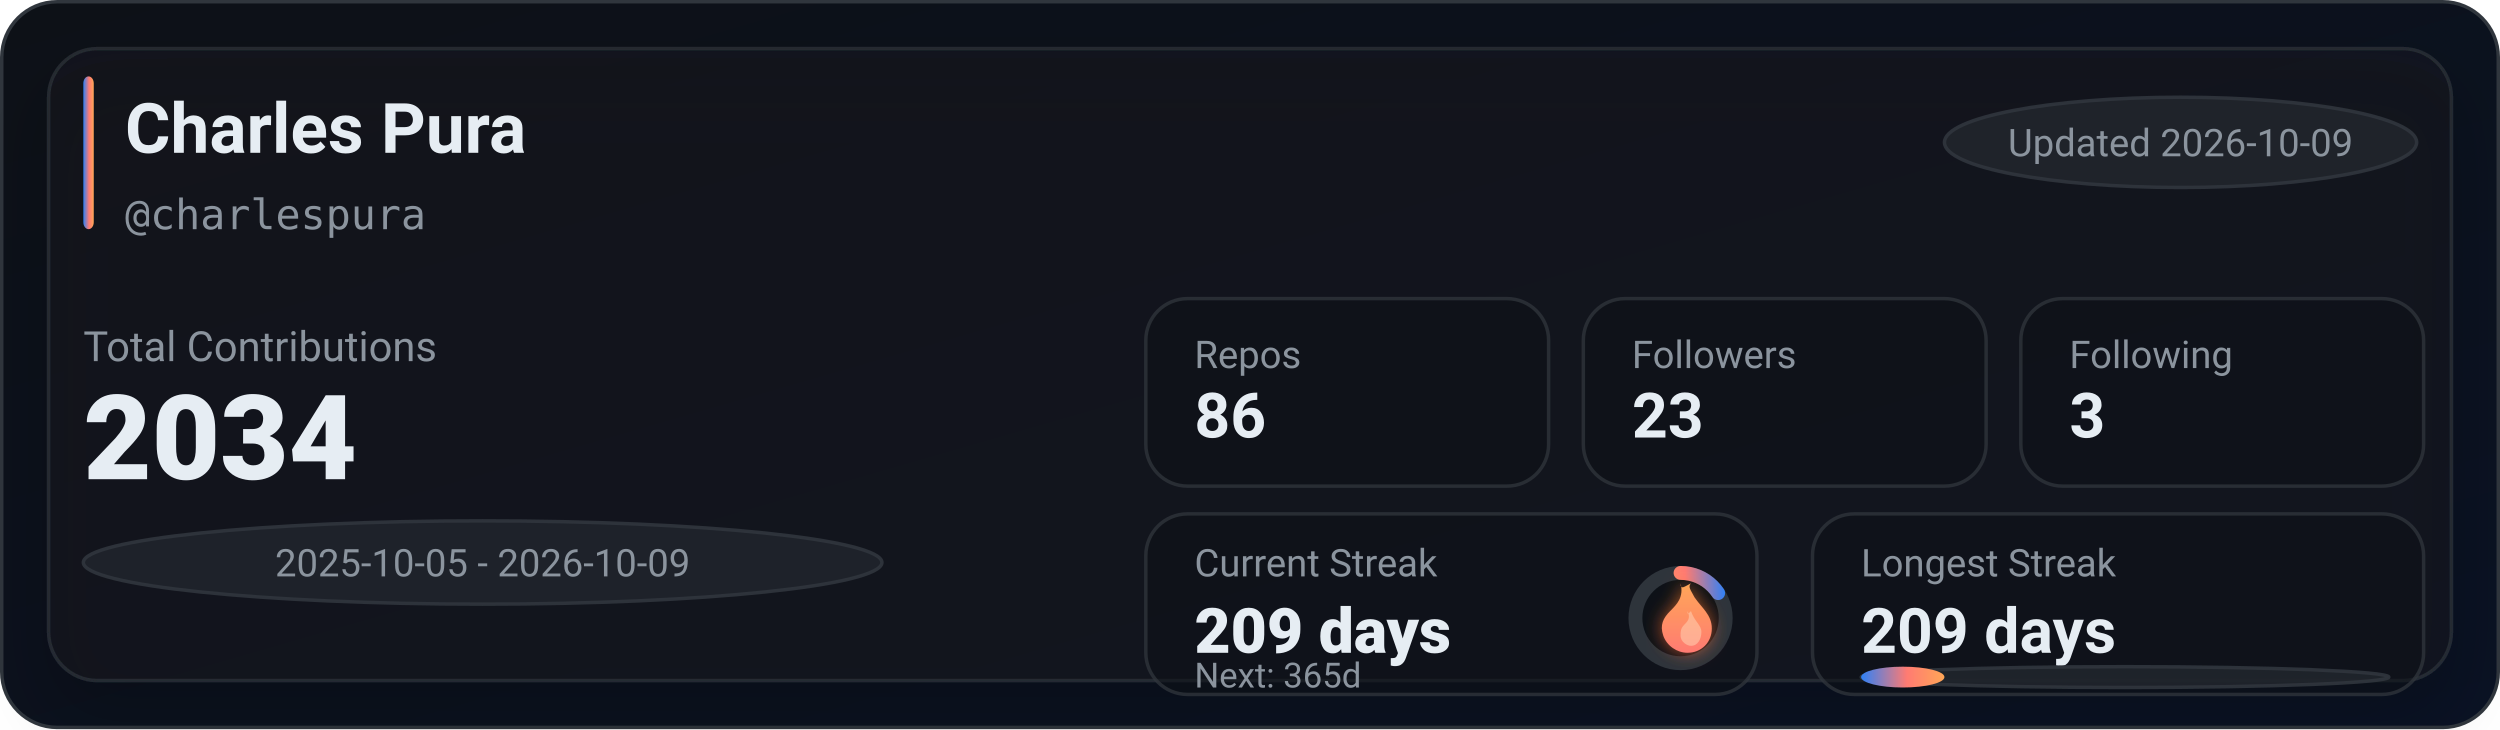
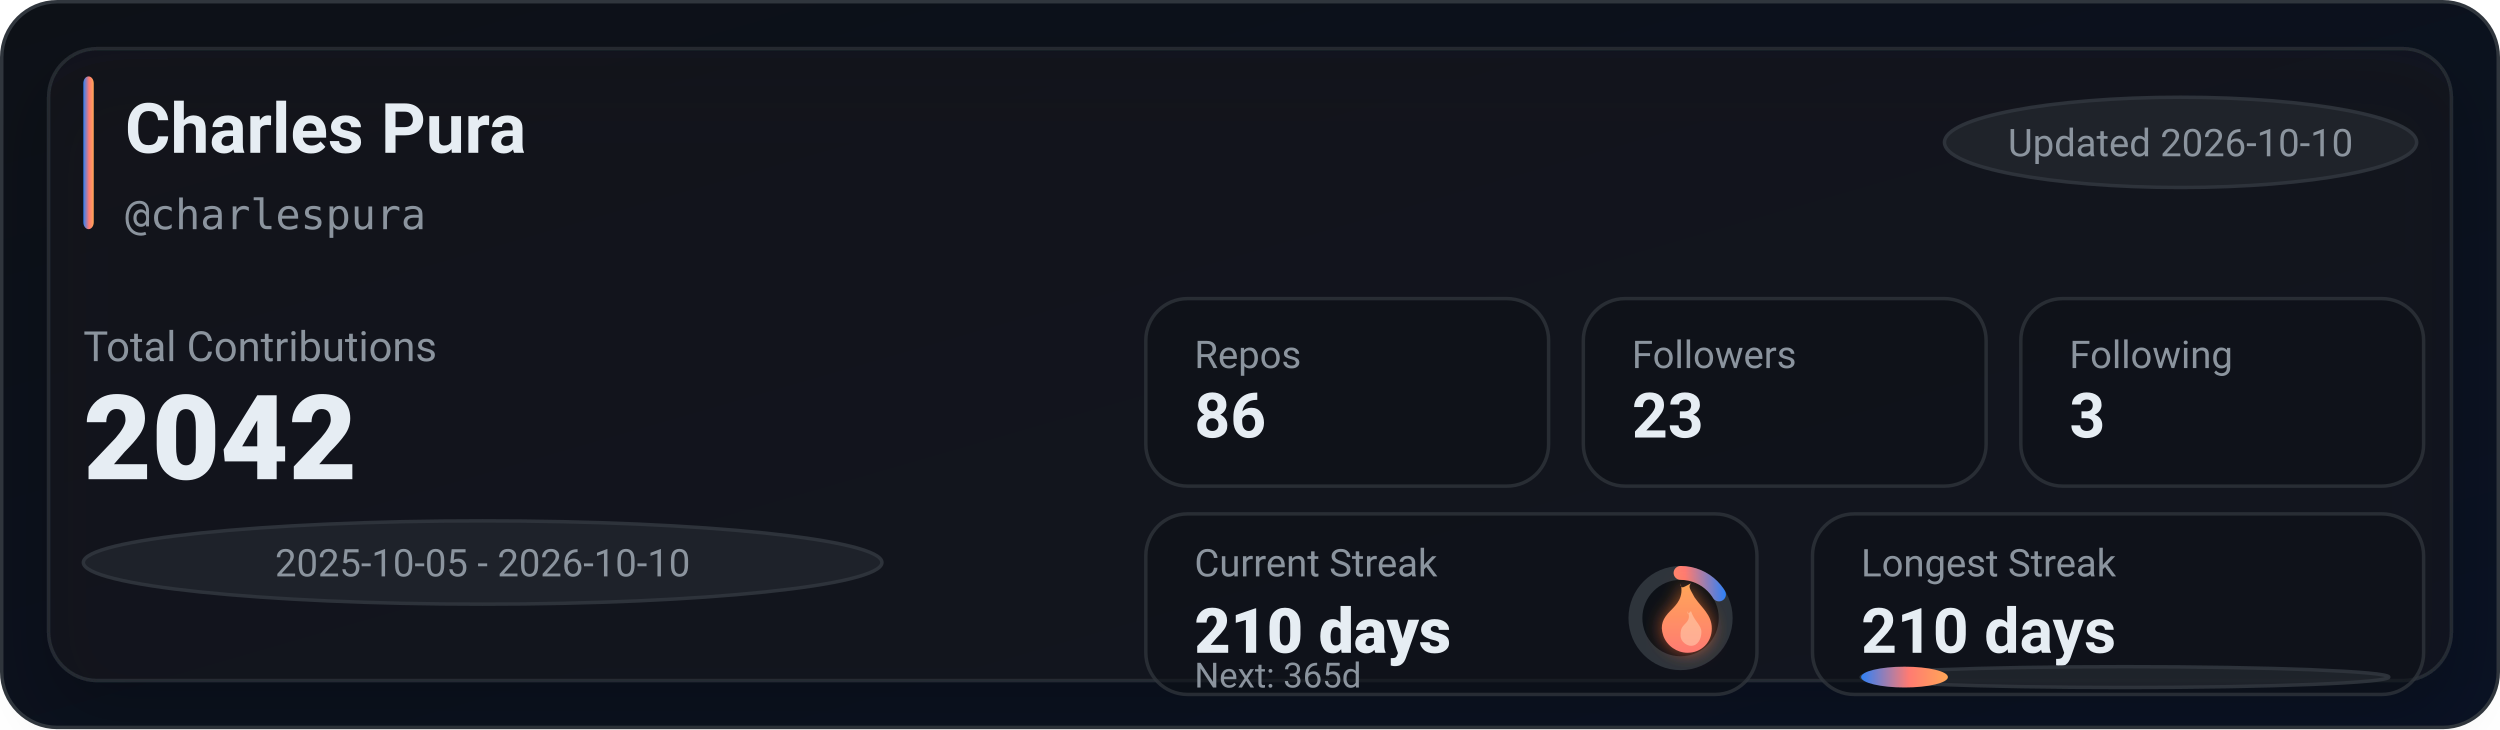
<svg xmlns="http://www.w3.org/2000/svg" width="720" height="210" viewBox="0 0 720 210" role="img" aria-label="GitHub stats for charlespura">
  <defs>
    <linearGradient id="bg" x1="0" y1="0" x2="1" y2="1">
      <stop offset="0%" stop-color="#0d1117" />
      <stop offset="100%" stop-color="#0a1224" />
    </linearGradient>
    <linearGradient id="accent" x1="0" y1="0" x2="1" y2="0">
      <stop offset="0%" stop-color="#2f81f7" />
      <stop offset="55%" stop-color="#ff7b72" />
      <stop offset="100%" stop-color="#ffa657" />
    </linearGradient>
    <linearGradient id="accentV" x1="0" y1="0" x2="0" y2="1">
      <stop offset="0%" stop-color="#ffa657" />
      <stop offset="55%" stop-color="#ff7b72" />
      <stop offset="100%" stop-color="#2f81f7" />
    </linearGradient>
    <linearGradient id="fire" x1="0" y1="0" x2="0" y2="1">
      <stop offset="0%" stop-color="#ffa657" />
      <stop offset="100%" stop-color="#ff7b72" />
    </linearGradient>
    <filter id="glow" x="-30%" y="-30%" width="160%" height="160%">
      <feGaussianBlur stdDeviation="2.5" result="blur" />
      <feColorMatrix in="blur" type="matrix" values="           1 0 0 0 0           0 0.6 0 0 0           0 0 0.2 0 0           0 0 0 0.65 0" result="colored" />
      <feMerge>
        <feMergeNode in="colored" />
        <feMergeNode in="SourceGraphic" />
      </feMerge>
    </filter>
    <filter id="softShadow" x="-30%" y="-30%" width="160%" height="160%">
      <feDropShadow dx="0" dy="10" stdDeviation="10" flood-color="#000000" flood-opacity="0.35" />
    </filter>
  </defs>
  <rect x="0.5" y="0.5" width="719" height="209" rx="16" fill="url(#bg)" stroke="#30363d" />
  <g filter="url(#softShadow)">
    <rect x="14" y="14" width="692" height="182" rx="14" fill="rgba(22,27,34,0.55)" stroke="rgba(48,54,61,0.65)" />
  </g>
  <rect x="24" y="22" width="3" height="44" rx="2" fill="url(#accent)" />
  <text x="36" y="44" fill="#e6edf3" font-family="ui-sans-serif,system-ui,-apple-system,Segoe UI,Roboto,Helvetica,Arial" font-size="20" font-weight="780">Charles Pura</text>
  <text x="36" y="66" fill="#8b949e" font-family="ui-monospace,SFMono-Regular,Menlo,Monaco,Consolas,monospace" font-size="12">@charlespura</text>
  <g transform="translate(560, 28)">
    <rect x="0" y="0" width="136" height="26" rx="999" fill="rgba(33,38,45,0.85)" stroke="rgba(48,54,61,0.9)" />
-     <text x="68" y="17" text-anchor="middle" fill="#8b949e" font-family="ui-sans-serif,system-ui,-apple-system,Segoe UI,Roboto,Helvetica,Arial" font-size="11">Updated 2026-10-09</text>
+     <text x="68" y="17" text-anchor="middle" fill="#8b949e" font-family="ui-sans-serif,system-ui,-apple-system,Segoe UI,Roboto,Helvetica,Arial" font-size="11">Updated 2026-10-10</text>
  </g>
  <text x="24" y="104" fill="#8b949e" font-family="ui-sans-serif,system-ui,-apple-system,Segoe UI,Roboto,Helvetica,Arial" font-size="12">Total Contributions</text>
-   <text x="24" y="138" fill="#e6edf3" font-family="ui-sans-serif,system-ui,-apple-system,Segoe UI,Roboto,Helvetica,Arial" font-size="34" font-weight="900">2034</text>
+   <text x="24" y="138" fill="#e6edf3" font-family="ui-sans-serif,system-ui,-apple-system,Segoe UI,Roboto,Helvetica,Arial" font-size="34" font-weight="900">2042</text>
  <g transform="translate(24, 150)">
    <rect x="0" y="0" width="230" height="24" rx="999" fill="rgba(33,38,45,0.8)" stroke="rgba(48,54,61,0.9)" />
-     <text x="115" y="16" text-anchor="middle" fill="#8b949e" font-family="ui-sans-serif,system-ui,-apple-system,Segoe UI,Roboto,Helvetica,Arial" font-size="11">2025-10-05 - 2026-10-09</text>
+     <text x="115" y="16" text-anchor="middle" fill="#8b949e" font-family="ui-sans-serif,system-ui,-apple-system,Segoe UI,Roboto,Helvetica,Arial" font-size="11">2025-10-05 - 2026-10-10</text>
  </g>
  <g transform="translate(330, 86)">
    <rect x="0" y="0" width="116" height="54" rx="12" fill="rgba(13,17,23,0.55)" stroke="rgba(48,54,61,0.75)" />
    <rect x="126" y="0" width="116" height="54" rx="12" fill="rgba(13,17,23,0.55)" stroke="rgba(48,54,61,0.75)" />
    <rect x="252" y="0" width="116" height="54" rx="12" fill="rgba(13,17,23,0.55)" stroke="rgba(48,54,61,0.75)" />
    <text x="14" y="20" fill="#8b949e" font-family="ui-sans-serif,system-ui,-apple-system,Segoe UI,Roboto,Helvetica,Arial" font-size="11">Repos</text>
    <text x="14" y="40" fill="#e6edf3" font-family="ui-sans-serif,system-ui,-apple-system,Segoe UI,Roboto,Helvetica,Arial" font-size="18" font-weight="780">86</text>
    <text x="140" y="20" fill="#8b949e" font-family="ui-sans-serif,system-ui,-apple-system,Segoe UI,Roboto,Helvetica,Arial" font-size="11">Followers</text>
    <text x="140" y="40" fill="#e6edf3" font-family="ui-sans-serif,system-ui,-apple-system,Segoe UI,Roboto,Helvetica,Arial" font-size="18" font-weight="780">23</text>
    <text x="266" y="20" fill="#8b949e" font-family="ui-sans-serif,system-ui,-apple-system,Segoe UI,Roboto,Helvetica,Arial" font-size="11">Following</text>
    <text x="266" y="40" fill="#e6edf3" font-family="ui-sans-serif,system-ui,-apple-system,Segoe UI,Roboto,Helvetica,Arial" font-size="18" font-weight="780">3</text>
  </g>
  <g transform="translate(330, 148)">
    <rect x="0" y="0" width="176" height="52" rx="12" fill="rgba(13,17,23,0.55)" stroke="rgba(48,54,61,0.75)" />
    <rect x="192" y="0" width="176" height="52" rx="12" fill="rgba(13,17,23,0.55)" stroke="rgba(48,54,61,0.75)" />
    <text x="14" y="18" fill="#8b949e" font-family="ui-sans-serif,system-ui,-apple-system,Segoe UI,Roboto,Helvetica,Arial" font-size="11">Current Streak</text>
-     <text x="14" y="40" fill="#e6edf3" font-family="ui-sans-serif,system-ui,-apple-system,Segoe UI,Roboto,Helvetica,Arial" font-size="18" font-weight="860">209 days</text>
+     <text x="14" y="40" fill="#e6edf3" font-family="ui-sans-serif,system-ui,-apple-system,Segoe UI,Roboto,Helvetica,Arial" font-size="18" font-weight="860">210 days</text>
    <g transform="translate(154, 30)">
      <circle cx="0" cy="0" r="13" fill="rgba(13,17,23,0.85)" stroke="rgba(48,54,61,0.95)" stroke-width="4" />
-       <circle cx="0" cy="0" r="13" fill="none" stroke="url(#accentV)" stroke-width="4" stroke-linecap="round" stroke-dasharray="12.8 68.88" transform="rotate(-90)" />
+       <circle cx="0" cy="0" r="13" fill="none" stroke="url(#accentV)" stroke-width="4" stroke-linecap="round" stroke-dasharray="13.25 68.43" transform="rotate(-90)" />
      <g transform="translate(-10, -12)" filter="url(#glow)">
        <path d="M10 2c1 4-1 6-3 8-2 2-3 4-2 7 1 3 4 5 7 5 4 0 7-3 7-7 0-4-3-6-5-9-1-2-2-3-1-4-2 1-3 2-3 0z" fill="url(#fire)" />
        <path d="M12 10c1 2 0 3-1 4-1 1-1 2-1 3 0 2 2 3 3 3 2 0 3-2 3-4 0-2-2-3-3-6-1 1-1 1-1 0z" fill="#ffd1b3" opacity="0.55" />
      </g>
    </g>
    <text x="14" y="50" fill="#8b949e" font-family="ui-sans-serif,system-ui,-apple-system,Segoe UI,Roboto,Helvetica,Arial" font-size="10">Next: 365d</text>
    <text x="206" y="18" fill="#8b949e" font-family="ui-sans-serif,system-ui,-apple-system,Segoe UI,Roboto,Helvetica,Arial" font-size="11">Longest Streak</text>
-     <text x="206" y="40" fill="#e6edf3" font-family="ui-sans-serif,system-ui,-apple-system,Segoe UI,Roboto,Helvetica,Arial" font-size="18" font-weight="780">209 days</text>
+     <text x="206" y="40" fill="#e6edf3" font-family="ui-sans-serif,system-ui,-apple-system,Segoe UI,Roboto,Helvetica,Arial" font-size="18" font-weight="780">210 days</text>
    <rect x="206" y="44" width="152" height="6" rx="999" fill="rgba(33,38,45,0.85)" stroke="rgba(48,54,61,0.9)" />
-     <rect x="206" y="44" width="24" height="6" rx="999" fill="url(#accent)" />
+     <rect x="206" y="44" width="25" height="6" rx="999" fill="url(#accent)" />
  </g>
</svg>
